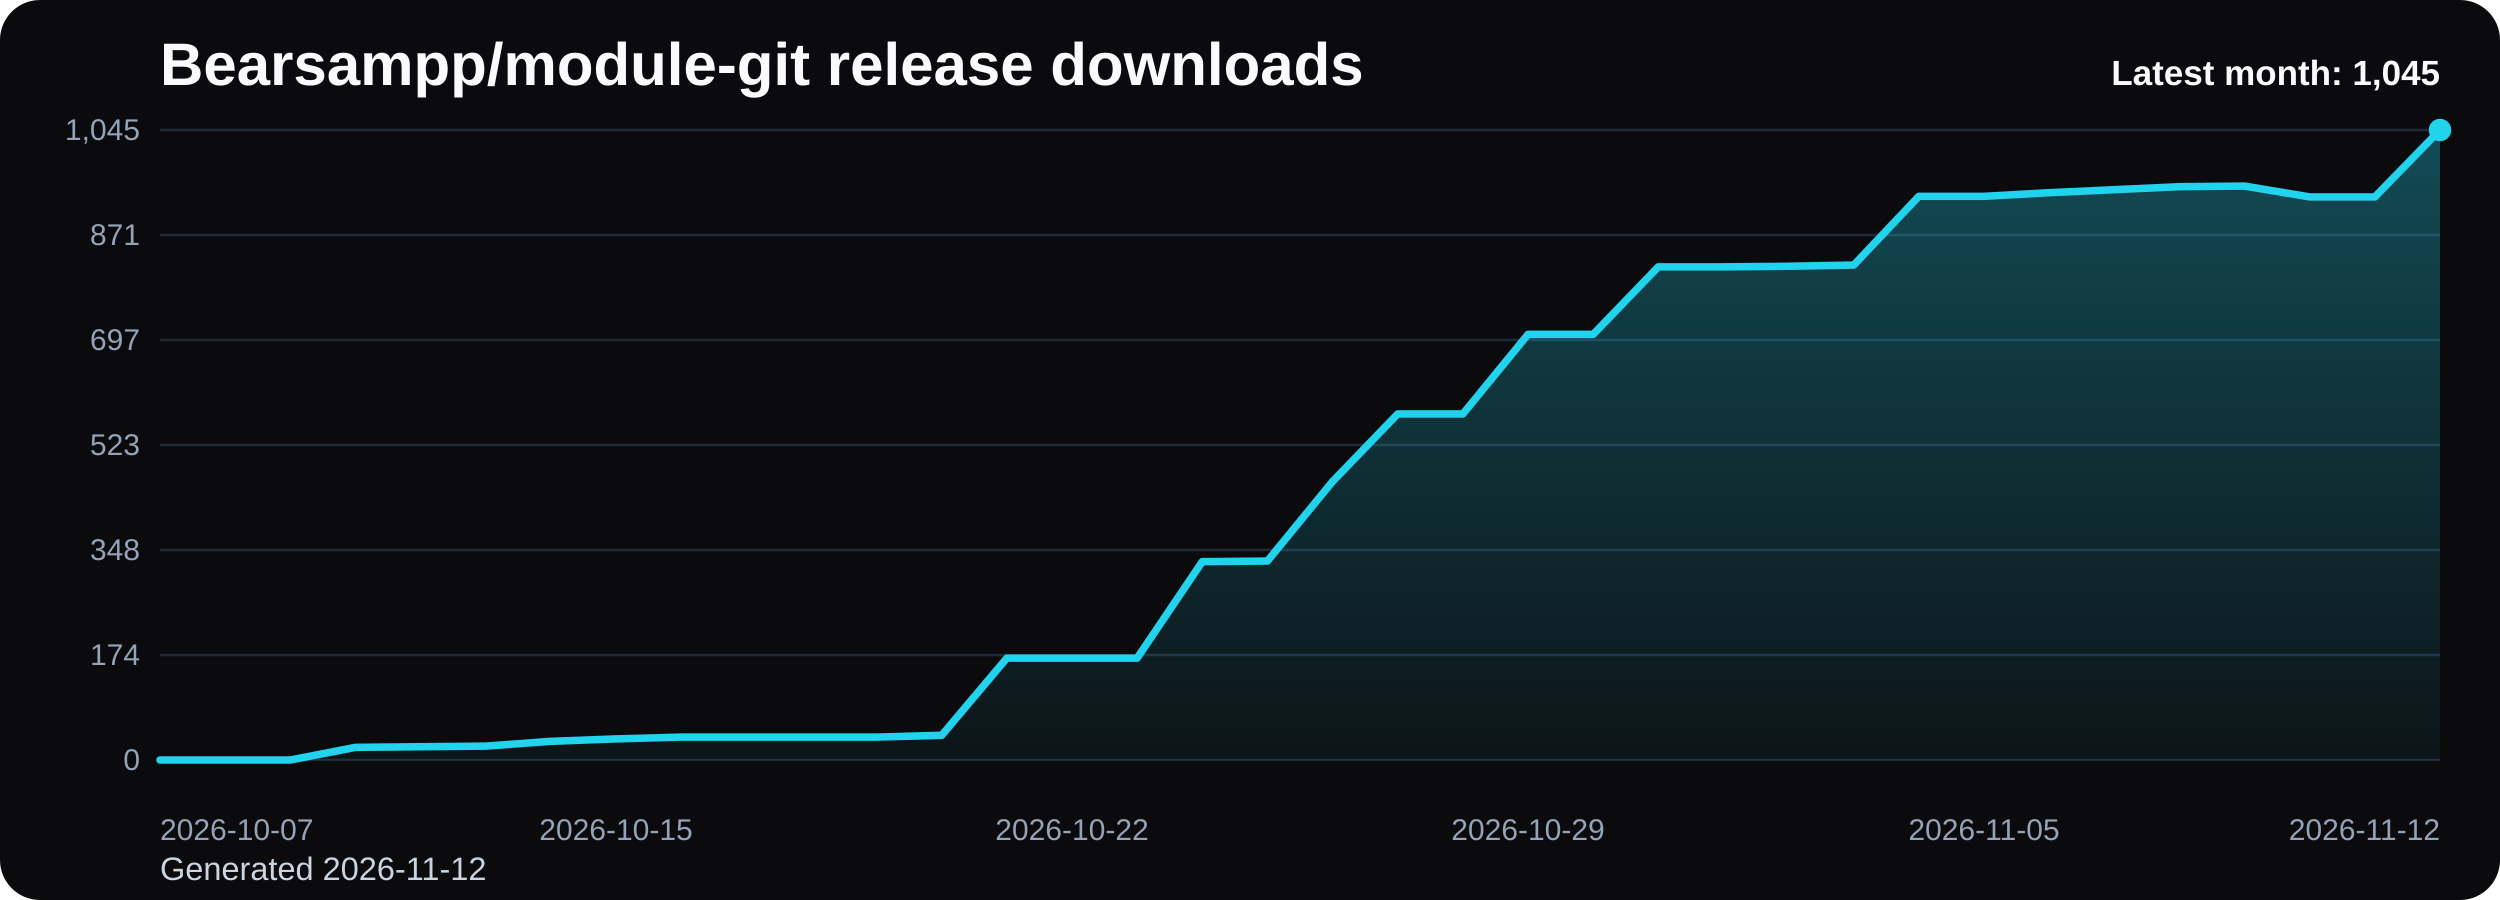
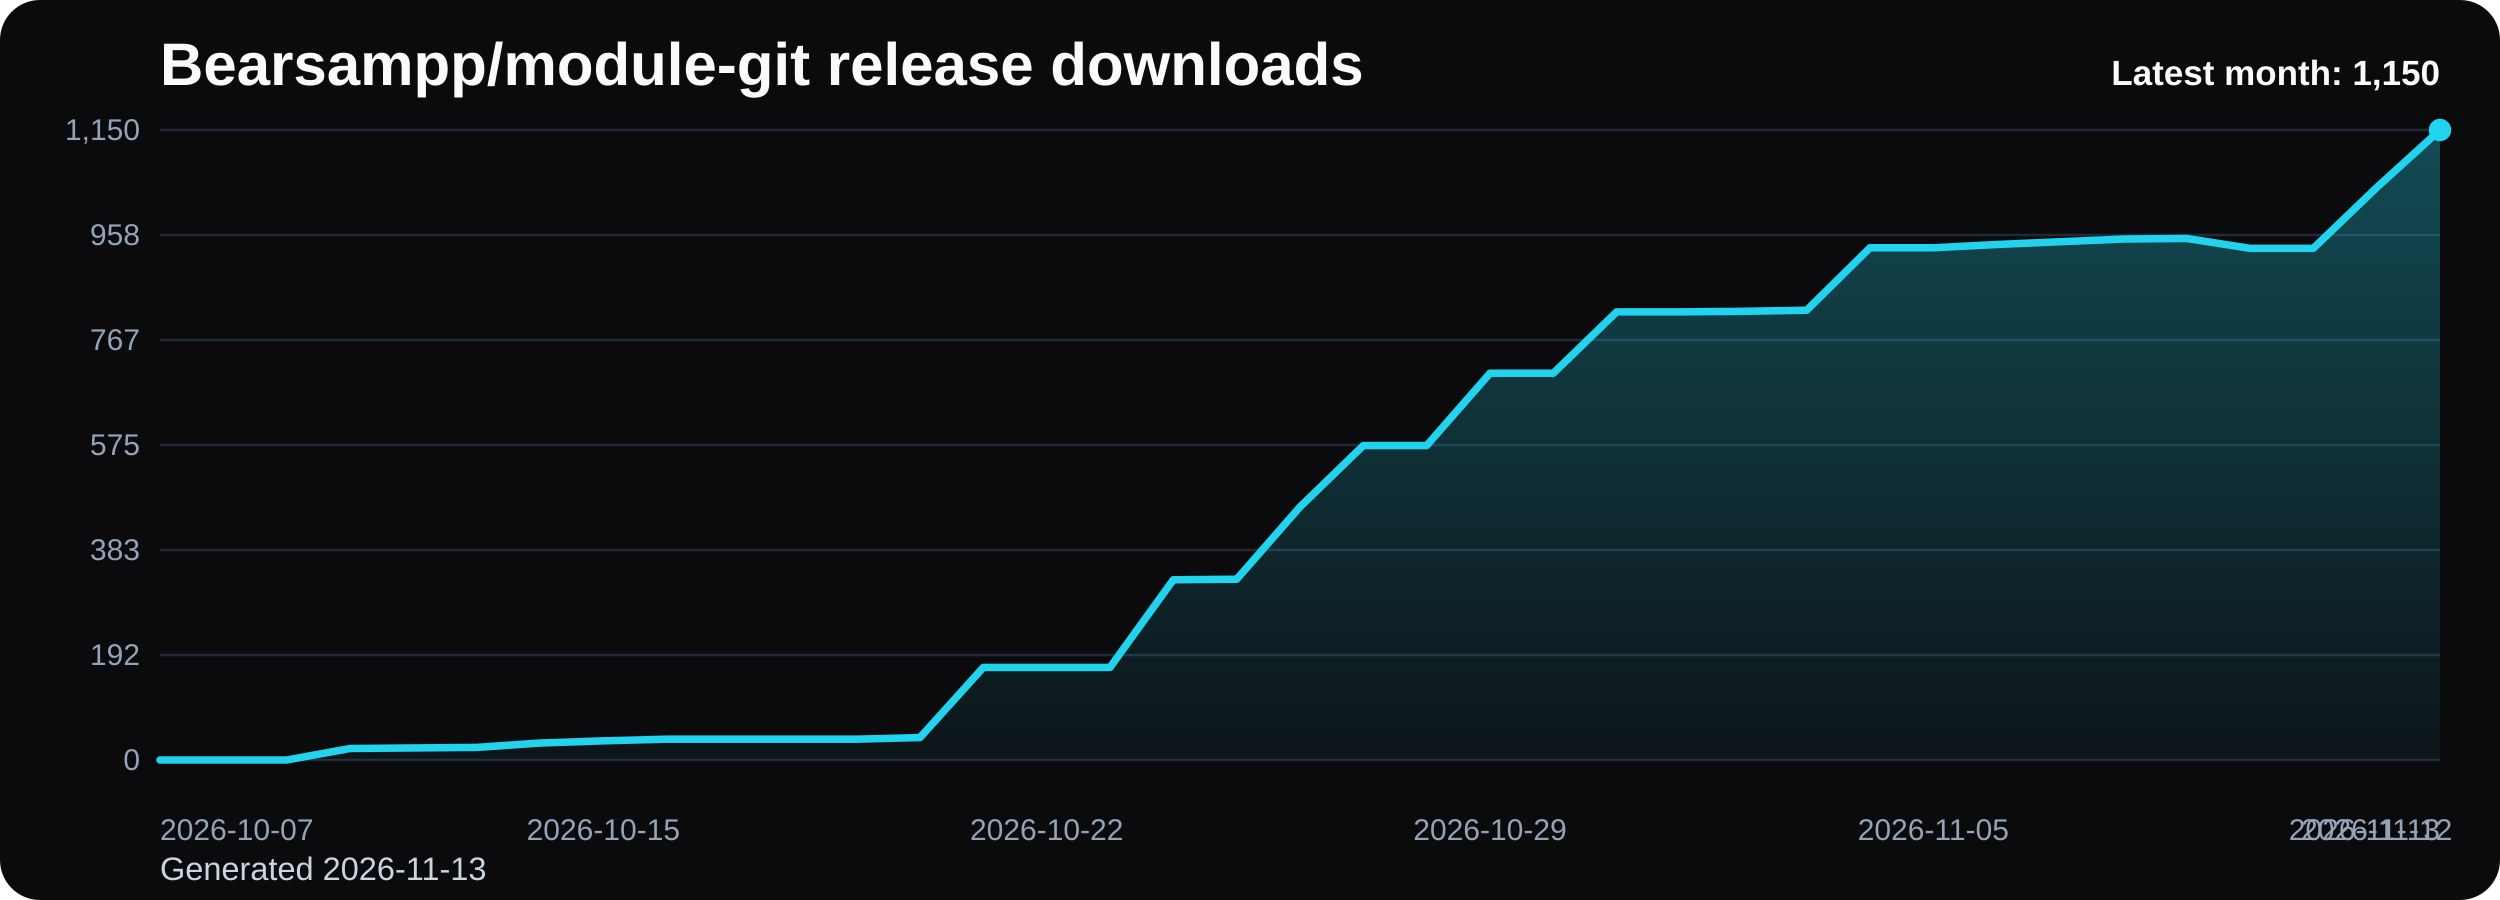
<svg xmlns="http://www.w3.org/2000/svg" viewBox="0 0 1000 360" role="img" aria-label="Bearsampp/module-git release downloads chart">
  <defs>
    <linearGradient id="fill-monthly-black" x1="0" y1="0" x2="0" y2="1">
      <stop offset="0%" stop-color="#22d3ee" stop-opacity="0.32" />
      <stop offset="100%" stop-color="#22d3ee" stop-opacity="0.05" />
    </linearGradient>
    <style>
      .bg { fill: #0b0b0d; }
      .title { font: 700 24px Arial, sans-serif; fill: #f8fafc; }
      .sub { font: 400 13px Arial, sans-serif; fill: #cbd5e1; }
      .grid { stroke: #1f2937; stroke-width: 1; }
      .axis { font: 400 12px Arial, sans-serif; fill: #94a3b8; }
      .line { fill: none; stroke: #22d3ee; stroke-width: 3; stroke-linecap: round; stroke-linejoin: round; }
      .dot { fill: #22d3ee; }
      .value { font: 600 11px Arial, sans-serif; fill: #cbd5e1; }
      .latest { font: 700 14px Arial, sans-serif; fill: #f8fafc; }
    </style>
  </defs>
  <rect class="bg" x="0" y="0" width="1000" height="360" rx="16" />
  <text class="title" x="64" y="34">Bearsampp/module-git release downloads</text>
-   <text class="sub" x="64" y="352">Generated 2026-11-12</text>
+   <text class="sub" x="64" y="352">Generated 2026-11-13</text>
  <line x1="64" y1="52.00" x2="976" y2="52.00" class="grid" />
-   <text x="56" y="56.00" text-anchor="end" class="axis">1,045</text>
+   <text x="56" y="56.00" text-anchor="end" class="axis">1,150</text>
  <line x1="64" y1="94.00" x2="976" y2="94.00" class="grid" />
-   <text x="56" y="98.00" text-anchor="end" class="axis">871</text>
+   <text x="56" y="98.00" text-anchor="end" class="axis">958</text>
  <line x1="64" y1="136.00" x2="976" y2="136.00" class="grid" />
-   <text x="56" y="140.00" text-anchor="end" class="axis">697</text>
+   <text x="56" y="140.00" text-anchor="end" class="axis">767</text>
  <line x1="64" y1="178.00" x2="976" y2="178.00" class="grid" />
-   <text x="56" y="182.00" text-anchor="end" class="axis">523</text>
+   <text x="56" y="182.00" text-anchor="end" class="axis">575</text>
  <line x1="64" y1="220.00" x2="976" y2="220.00" class="grid" />
-   <text x="56" y="224.00" text-anchor="end" class="axis">348</text>
+   <text x="56" y="224.00" text-anchor="end" class="axis">383</text>
  <line x1="64" y1="262.00" x2="976" y2="262.00" class="grid" />
-   <text x="56" y="266.00" text-anchor="end" class="axis">174</text>
+   <text x="56" y="266.00" text-anchor="end" class="axis">192</text>
  <line x1="64" y1="304.00" x2="976" y2="304.00" class="grid" />
  <text x="56" y="308.00" text-anchor="end" class="axis">0</text>
-   <path d="M 64.00 304 L 64.00 304.00 L 90.06 304.00 L 116.11 304.00 L 142.17 298.94 L 168.23 298.69 L 194.29 298.45 L 220.34 296.52 L 246.40 295.56 L 272.46 294.84 L 298.51 294.84 L 324.57 294.84 L 350.63 294.84 L 376.69 294.11 L 402.74 263.25 L 428.80 263.25 L 454.86 263.25 L 480.91 224.66 L 506.97 224.42 L 533.03 192.59 L 559.09 165.58 L 585.14 165.58 L 611.20 133.75 L 637.26 133.75 L 663.31 106.74 L 689.37 106.74 L 715.43 106.50 L 741.49 106.02 L 767.54 78.53 L 793.60 78.53 L 819.66 77.08 L 845.71 75.87 L 871.77 74.67 L 897.83 74.43 L 923.89 78.77 L 949.94 78.77 L 976.00 52.00 L 976.00 304 Z" fill="url(#fill-monthly-black)" />
-   <polyline class="line" points="64.00,304.00 90.06,304.00 116.11,304.00 142.17,298.94 168.23,298.69 194.29,298.45 220.34,296.52 246.40,295.56 272.46,294.84 298.51,294.84 324.57,294.84 350.63,294.84 376.69,294.11 402.74,263.25 428.80,263.25 454.86,263.25 480.91,224.66 506.97,224.42 533.03,192.59 559.09,165.58 585.14,165.58 611.20,133.75 637.26,133.75 663.31,106.74 689.37,106.74 715.43,106.50 741.49,106.02 767.54,78.53 793.60,78.53 819.66,77.08 845.71,75.87 871.77,74.67 897.83,74.43 923.89,78.77 949.94,78.77 976.00,52.00" />
+   <path d="M 64.00 304 L 64.00 304.00 L 89.33 304.00 L 114.67 304.00 L 140.00 299.40 L 165.33 299.18 L 190.67 298.96 L 216.00 297.21 L 241.33 296.33 L 266.67 295.67 L 292.00 295.67 L 317.33 295.67 L 342.67 295.67 L 368.00 295.02 L 393.33 266.97 L 418.67 266.97 L 444.00 266.97 L 469.33 231.91 L 494.67 231.69 L 520.00 202.76 L 545.33 178.22 L 570.67 178.22 L 596.00 149.29 L 621.33 149.29 L 646.67 124.75 L 672.00 124.75 L 697.33 124.53 L 722.67 124.09 L 748.00 99.11 L 773.33 99.11 L 798.67 97.80 L 824.00 96.70 L 849.33 95.61 L 874.67 95.39 L 900.00 99.33 L 925.33 99.33 L 950.67 75.01 L 976.00 52.00 L 976.00 304 Z" fill="url(#fill-monthly-black)" />
+   <polyline class="line" points="64.00,304.00 89.33,304.00 114.67,304.00 140.00,299.40 165.33,299.18 190.67,298.96 216.00,297.21 241.33,296.33 266.67,295.67 292.00,295.67 317.33,295.67 342.67,295.67 368.00,295.02 393.33,266.97 418.67,266.97 444.00,266.97 469.33,231.91 494.67,231.69 520.00,202.76 545.33,178.22 570.67,178.22 596.00,149.29 621.33,149.29 646.67,124.75 672.00,124.75 697.33,124.53 722.67,124.09 748.00,99.11 773.33,99.11 798.67,97.80 824.00,96.70 849.33,95.61 874.67,95.39 900.00,99.33 925.33,99.33 950.67,75.01 976.00,52.00" />
  <circle class="dot" cx="976.00" cy="52.00" r="4.5" />
  <text class="axis" x="64.00" y="336" text-anchor="start">2026-10-07</text>
-   <text class="axis" x="246.40" y="336" text-anchor="middle">2026-10-15</text>
-   <text class="axis" x="428.80" y="336" text-anchor="middle">2026-10-22</text>
-   <text class="axis" x="611.20" y="336" text-anchor="middle">2026-10-29</text>
-   <text class="axis" x="793.60" y="336" text-anchor="middle">2026-11-05</text>
-   <text class="axis" x="976.00" y="336" text-anchor="end">2026-11-12</text>
-   <text class="latest" x="976" y="34" text-anchor="end">Latest month: 1,045</text>
+   <text class="axis" x="241.33" y="336" text-anchor="middle">2026-10-15</text>
+   <text class="axis" x="418.67" y="336" text-anchor="middle">2026-10-22</text>
+   <text class="axis" x="596.00" y="336" text-anchor="middle">2026-10-29</text>
+   <text class="axis" x="773.33" y="336" text-anchor="middle">2026-11-05</text>
+   <text class="axis" x="950.67" y="336" text-anchor="middle">2026-11-12</text>
+   <text class="axis" x="976.00" y="336" text-anchor="end">2026-11-13</text>
+   <text class="latest" x="976" y="34" text-anchor="end">Latest month: 1,150</text>
</svg>
